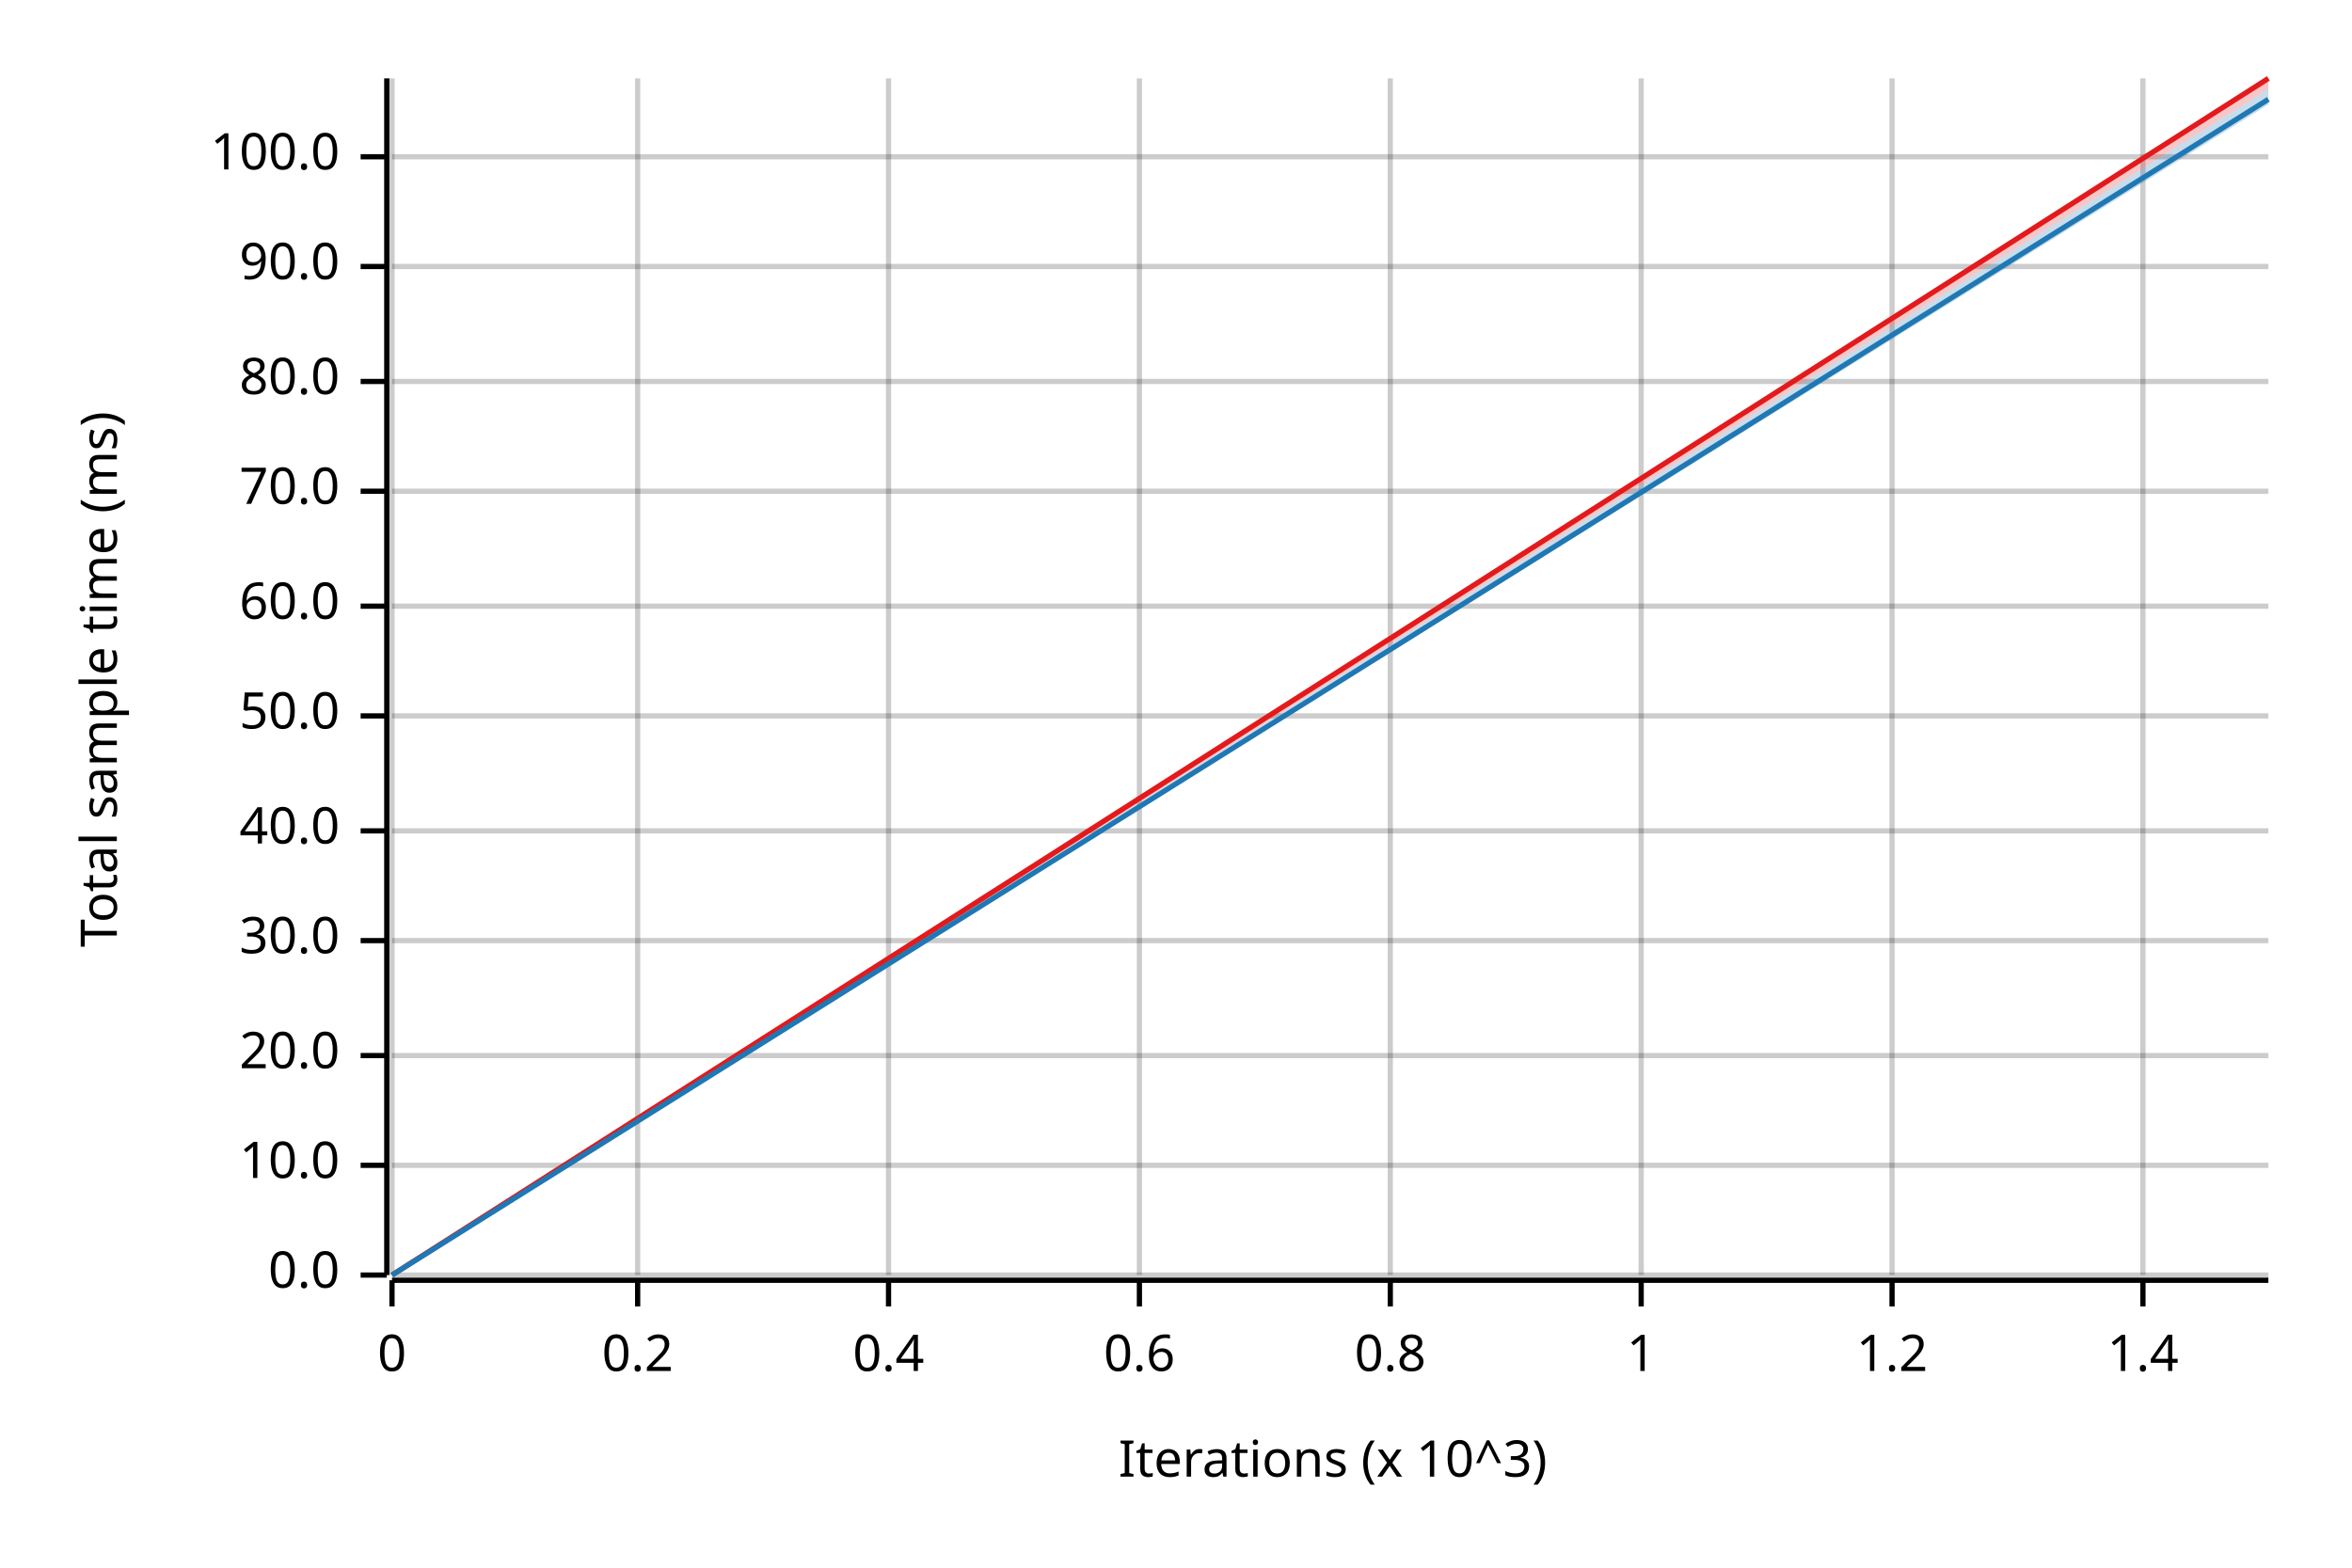
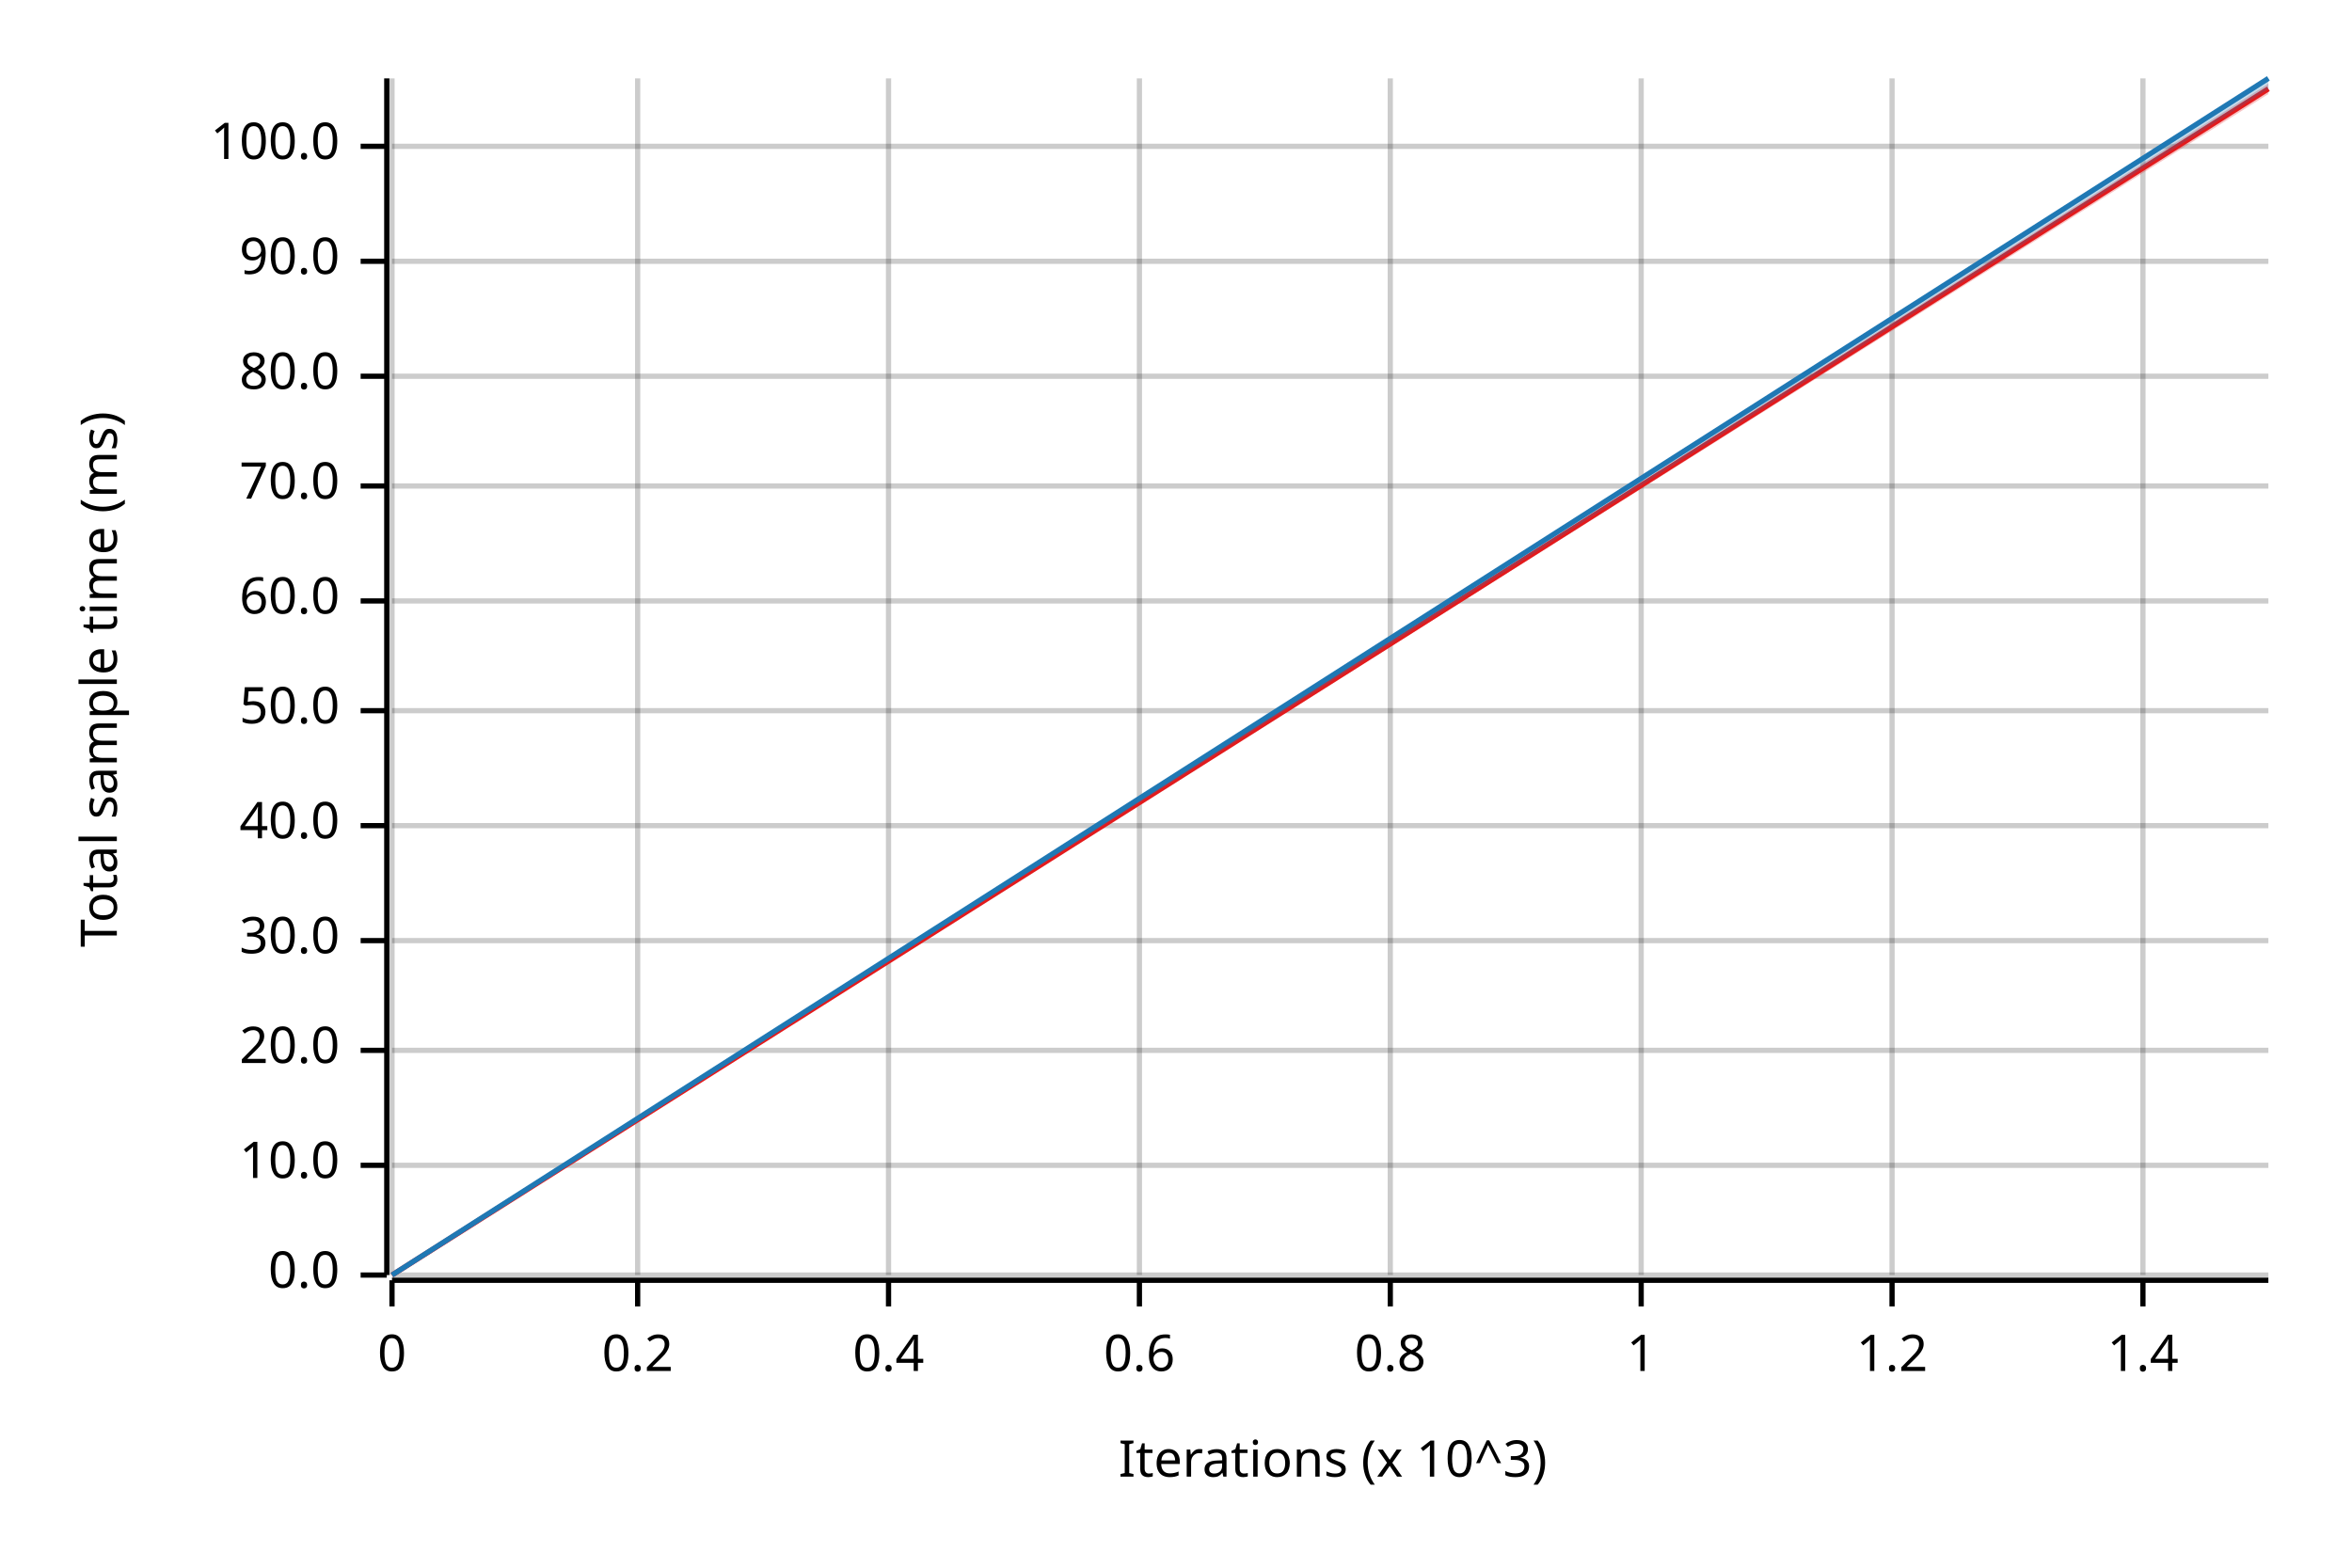
<svg xmlns="http://www.w3.org/2000/svg" width="450" height="300" viewBox="0 0 450 300">
  <text x="15" y="130" dy="0.76em" text-anchor="middle" font-family="sans-serif" font-size="9.677" opacity="1" fill="#000000" transform="rotate(270, 15, 130)">
Total sample time (ms)
</text>
  <text x="255" y="285" dy="-0.5ex" text-anchor="middle" font-family="sans-serif" font-size="9.677" opacity="1" fill="#000000">
Iterations (x 10^3)
</text>
  <line opacity="0.2" stroke="#000000" stroke-width="1" x1="75" y1="244" x2="75" y2="15" />
  <line opacity="0.2" stroke="#000000" stroke-width="1" x1="122" y1="244" x2="122" y2="15" />
  <line opacity="0.2" stroke="#000000" stroke-width="1" x1="170" y1="244" x2="170" y2="15" />
  <line opacity="0.2" stroke="#000000" stroke-width="1" x1="218" y1="244" x2="218" y2="15" />
  <line opacity="0.2" stroke="#000000" stroke-width="1" x1="266" y1="244" x2="266" y2="15" />
  <line opacity="0.2" stroke="#000000" stroke-width="1" x1="314" y1="244" x2="314" y2="15" />
  <line opacity="0.2" stroke="#000000" stroke-width="1" x1="362" y1="244" x2="362" y2="15" />
  <line opacity="0.2" stroke="#000000" stroke-width="1" x1="410" y1="244" x2="410" y2="15" />
  <line opacity="0.2" stroke="#000000" stroke-width="1" x1="75" y1="244" x2="434" y2="244" />
  <line opacity="0.2" stroke="#000000" stroke-width="1" x1="75" y1="223" x2="434" y2="223" />
-   <line opacity="0.2" stroke="#000000" stroke-width="1" x1="75" y1="202" x2="434" y2="202" />
+   <line opacity="0.2" stroke="#000000" stroke-width="1" x1="75" y1="201" x2="434" y2="201" />
  <line opacity="0.2" stroke="#000000" stroke-width="1" x1="75" y1="180" x2="434" y2="180" />
-   <line opacity="0.2" stroke="#000000" stroke-width="1" x1="75" y1="159" x2="434" y2="159" />
-   <line opacity="0.2" stroke="#000000" stroke-width="1" x1="75" y1="137" x2="434" y2="137" />
-   <line opacity="0.2" stroke="#000000" stroke-width="1" x1="75" y1="116" x2="434" y2="116" />
-   <line opacity="0.2" stroke="#000000" stroke-width="1" x1="75" y1="94" x2="434" y2="94" />
-   <line opacity="0.2" stroke="#000000" stroke-width="1" x1="75" y1="73" x2="434" y2="73" />
-   <line opacity="0.2" stroke="#000000" stroke-width="1" x1="75" y1="51" x2="434" y2="51" />
-   <line opacity="0.2" stroke="#000000" stroke-width="1" x1="75" y1="30" x2="434" y2="30" />
+   <line opacity="0.2" stroke="#000000" stroke-width="1" x1="75" y1="158" x2="434" y2="158" />
+   <line opacity="0.2" stroke="#000000" stroke-width="1" x1="75" y1="136" x2="434" y2="136" />
+   <line opacity="0.2" stroke="#000000" stroke-width="1" x1="75" y1="115" x2="434" y2="115" />
+   <line opacity="0.2" stroke="#000000" stroke-width="1" x1="75" y1="93" x2="434" y2="93" />
+   <line opacity="0.2" stroke="#000000" stroke-width="1" x1="75" y1="72" x2="434" y2="72" />
+   <line opacity="0.2" stroke="#000000" stroke-width="1" x1="75" y1="50" x2="434" y2="50" />
+   <line opacity="0.2" stroke="#000000" stroke-width="1" x1="75" y1="28" x2="434" y2="28" />
  <polyline fill="none" opacity="1" stroke="#000000" stroke-width="1" points="74,15 74,244 " />
  <text x="65" y="244" dy="0.5ex" text-anchor="end" font-family="sans-serif" font-size="9.677" opacity="1" fill="#000000">
0.0
</text>
  <polyline fill="none" opacity="1" stroke="#000000" stroke-width="1" points="69,244 74,244 " />
  <text x="65" y="223" dy="0.5ex" text-anchor="end" font-family="sans-serif" font-size="9.677" opacity="1" fill="#000000">
10.0
</text>
  <polyline fill="none" opacity="1" stroke="#000000" stroke-width="1" points="69,223 74,223 " />
-   <text x="65" y="202" dy="0.5ex" text-anchor="end" font-family="sans-serif" font-size="9.677" opacity="1" fill="#000000">
+   <text x="65" y="201" dy="0.5ex" text-anchor="end" font-family="sans-serif" font-size="9.677" opacity="1" fill="#000000">
20.0
</text>
-   <polyline fill="none" opacity="1" stroke="#000000" stroke-width="1" points="69,202 74,202 " />
+   <polyline fill="none" opacity="1" stroke="#000000" stroke-width="1" points="69,201 74,201 " />
  <text x="65" y="180" dy="0.5ex" text-anchor="end" font-family="sans-serif" font-size="9.677" opacity="1" fill="#000000">
30.0
</text>
  <polyline fill="none" opacity="1" stroke="#000000" stroke-width="1" points="69,180 74,180 " />
-   <text x="65" y="159" dy="0.5ex" text-anchor="end" font-family="sans-serif" font-size="9.677" opacity="1" fill="#000000">
+   <text x="65" y="158" dy="0.5ex" text-anchor="end" font-family="sans-serif" font-size="9.677" opacity="1" fill="#000000">
40.0
</text>
-   <polyline fill="none" opacity="1" stroke="#000000" stroke-width="1" points="69,159 74,159 " />
-   <text x="65" y="137" dy="0.5ex" text-anchor="end" font-family="sans-serif" font-size="9.677" opacity="1" fill="#000000">
+   <polyline fill="none" opacity="1" stroke="#000000" stroke-width="1" points="69,158 74,158 " />
+   <text x="65" y="136" dy="0.5ex" text-anchor="end" font-family="sans-serif" font-size="9.677" opacity="1" fill="#000000">
50.0
</text>
-   <polyline fill="none" opacity="1" stroke="#000000" stroke-width="1" points="69,137 74,137 " />
-   <text x="65" y="116" dy="0.5ex" text-anchor="end" font-family="sans-serif" font-size="9.677" opacity="1" fill="#000000">
+   <polyline fill="none" opacity="1" stroke="#000000" stroke-width="1" points="69,136 74,136 " />
+   <text x="65" y="115" dy="0.5ex" text-anchor="end" font-family="sans-serif" font-size="9.677" opacity="1" fill="#000000">
60.0
</text>
-   <polyline fill="none" opacity="1" stroke="#000000" stroke-width="1" points="69,116 74,116 " />
-   <text x="65" y="94" dy="0.5ex" text-anchor="end" font-family="sans-serif" font-size="9.677" opacity="1" fill="#000000">
+   <polyline fill="none" opacity="1" stroke="#000000" stroke-width="1" points="69,115 74,115 " />
+   <text x="65" y="93" dy="0.5ex" text-anchor="end" font-family="sans-serif" font-size="9.677" opacity="1" fill="#000000">
70.0
</text>
-   <polyline fill="none" opacity="1" stroke="#000000" stroke-width="1" points="69,94 74,94 " />
-   <text x="65" y="73" dy="0.5ex" text-anchor="end" font-family="sans-serif" font-size="9.677" opacity="1" fill="#000000">
+   <polyline fill="none" opacity="1" stroke="#000000" stroke-width="1" points="69,93 74,93 " />
+   <text x="65" y="72" dy="0.5ex" text-anchor="end" font-family="sans-serif" font-size="9.677" opacity="1" fill="#000000">
80.0
</text>
-   <polyline fill="none" opacity="1" stroke="#000000" stroke-width="1" points="69,73 74,73 " />
-   <text x="65" y="51" dy="0.5ex" text-anchor="end" font-family="sans-serif" font-size="9.677" opacity="1" fill="#000000">
+   <polyline fill="none" opacity="1" stroke="#000000" stroke-width="1" points="69,72 74,72 " />
+   <text x="65" y="50" dy="0.5ex" text-anchor="end" font-family="sans-serif" font-size="9.677" opacity="1" fill="#000000">
90.0
</text>
-   <polyline fill="none" opacity="1" stroke="#000000" stroke-width="1" points="69,51 74,51 " />
-   <text x="65" y="30" dy="0.5ex" text-anchor="end" font-family="sans-serif" font-size="9.677" opacity="1" fill="#000000">
+   <polyline fill="none" opacity="1" stroke="#000000" stroke-width="1" points="69,50 74,50 " />
+   <text x="65" y="28" dy="0.5ex" text-anchor="end" font-family="sans-serif" font-size="9.677" opacity="1" fill="#000000">
100.0
</text>
-   <polyline fill="none" opacity="1" stroke="#000000" stroke-width="1" points="69,30 74,30 " />
+   <polyline fill="none" opacity="1" stroke="#000000" stroke-width="1" points="69,28 74,28 " />
  <polyline fill="none" opacity="1" stroke="#000000" stroke-width="1" points="75,245 434,245 " />
  <text x="75" y="255" dy="0.76em" text-anchor="middle" font-family="sans-serif" font-size="9.677" opacity="1" fill="#000000">
0
</text>
  <polyline fill="none" opacity="1" stroke="#000000" stroke-width="1" points="75,245 75,250 " />
  <text x="122" y="255" dy="0.76em" text-anchor="middle" font-family="sans-serif" font-size="9.677" opacity="1" fill="#000000">
0.2
</text>
  <polyline fill="none" opacity="1" stroke="#000000" stroke-width="1" points="122,245 122,250 " />
  <text x="170" y="255" dy="0.76em" text-anchor="middle" font-family="sans-serif" font-size="9.677" opacity="1" fill="#000000">
0.4
</text>
  <polyline fill="none" opacity="1" stroke="#000000" stroke-width="1" points="170,245 170,250 " />
  <text x="218" y="255" dy="0.76em" text-anchor="middle" font-family="sans-serif" font-size="9.677" opacity="1" fill="#000000">
0.6
</text>
  <polyline fill="none" opacity="1" stroke="#000000" stroke-width="1" points="218,245 218,250 " />
  <text x="266" y="255" dy="0.76em" text-anchor="middle" font-family="sans-serif" font-size="9.677" opacity="1" fill="#000000">
0.8
</text>
  <polyline fill="none" opacity="1" stroke="#000000" stroke-width="1" points="266,245 266,250 " />
  <text x="314" y="255" dy="0.76em" text-anchor="middle" font-family="sans-serif" font-size="9.677" opacity="1" fill="#000000">
1
</text>
  <polyline fill="none" opacity="1" stroke="#000000" stroke-width="1" points="314,245 314,250 " />
  <text x="362" y="255" dy="0.76em" text-anchor="middle" font-family="sans-serif" font-size="9.677" opacity="1" fill="#000000">
1.2
</text>
  <polyline fill="none" opacity="1" stroke="#000000" stroke-width="1" points="362,245 362,250 " />
  <text x="410" y="255" dy="0.76em" text-anchor="middle" font-family="sans-serif" font-size="9.677" opacity="1" fill="#000000">
1.4
</text>
  <polyline fill="none" opacity="1" stroke="#000000" stroke-width="1" points="410,245 410,250 " />
-   <polyline fill="none" opacity="1" stroke="#E31A1C" stroke-width="1" points="75,244 434,15 " />
-   <polygon opacity="0.25" fill="#E31A1C" points="75,244 434,17 434,15 " />
-   <polyline fill="none" opacity="1" stroke="#1F78B4" stroke-width="1" points="75,244 434,19 " />
-   <polygon opacity="0.25" fill="#1F78B4" points="75,244 434,20 434,17 " />
+   <polyline fill="none" opacity="1" stroke="#E31A1C" stroke-width="1" points="75,244 434,17 " />
+   <polygon opacity="0.25" fill="#E31A1C" points="75,244 434,18 434,16 " />
+   <polyline fill="none" opacity="1" stroke="#1F78B4" stroke-width="1" points="75,244 434,15 " />
+   <polygon opacity="0.25" fill="#1F78B4" points="75,244 434,17 434,15 " />
</svg>
